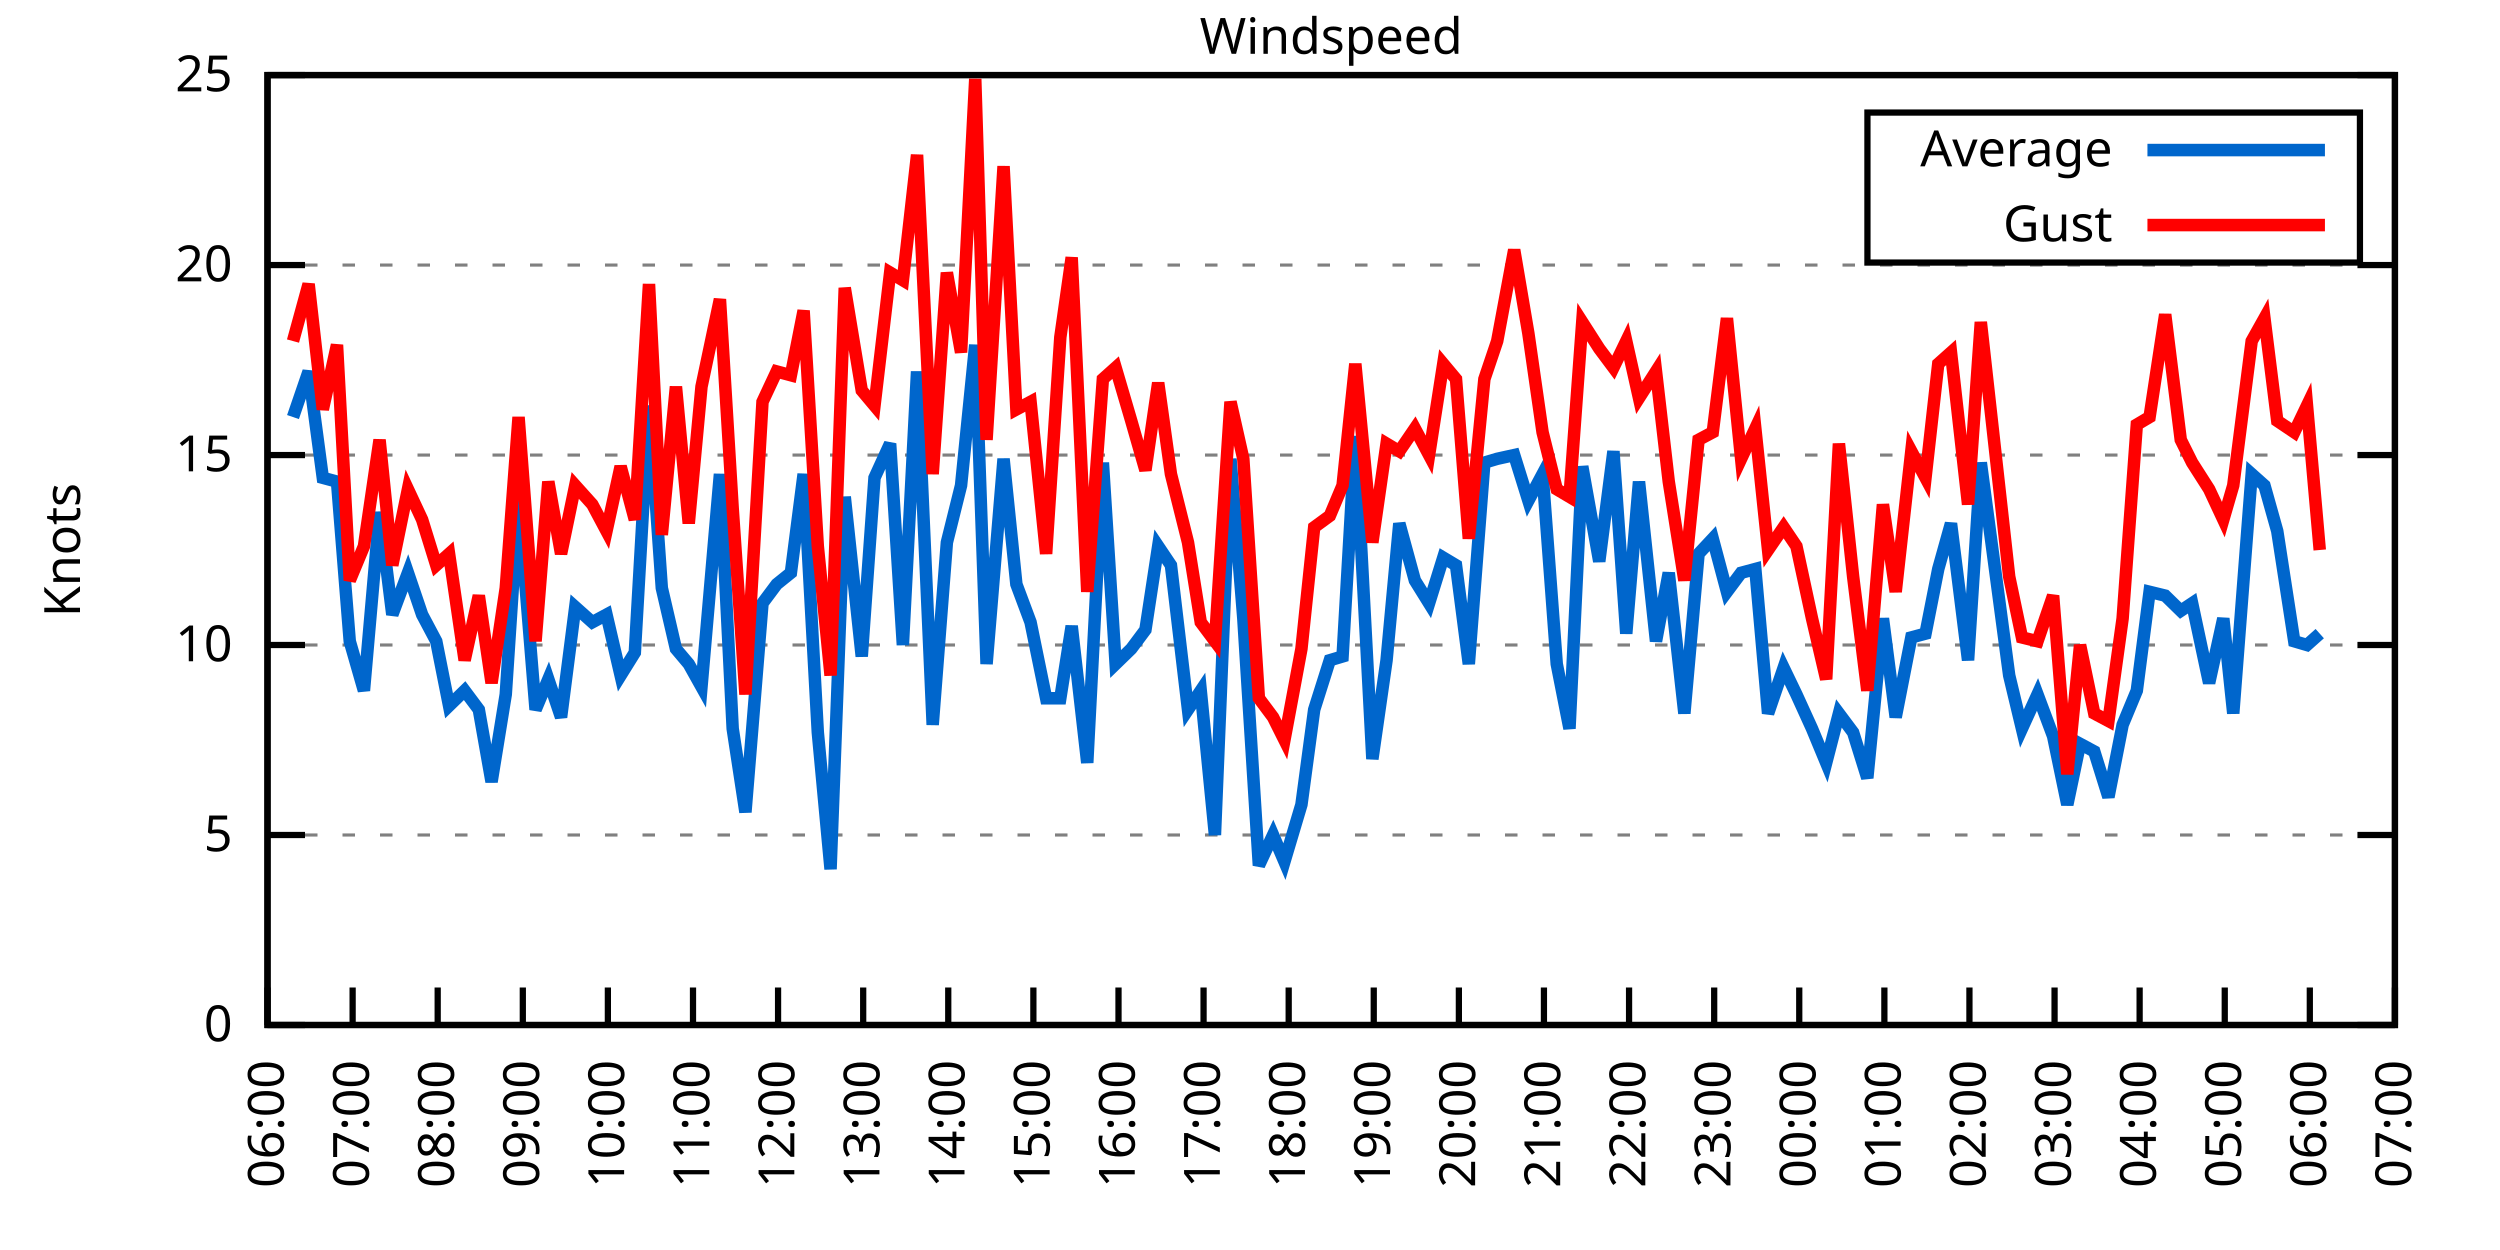
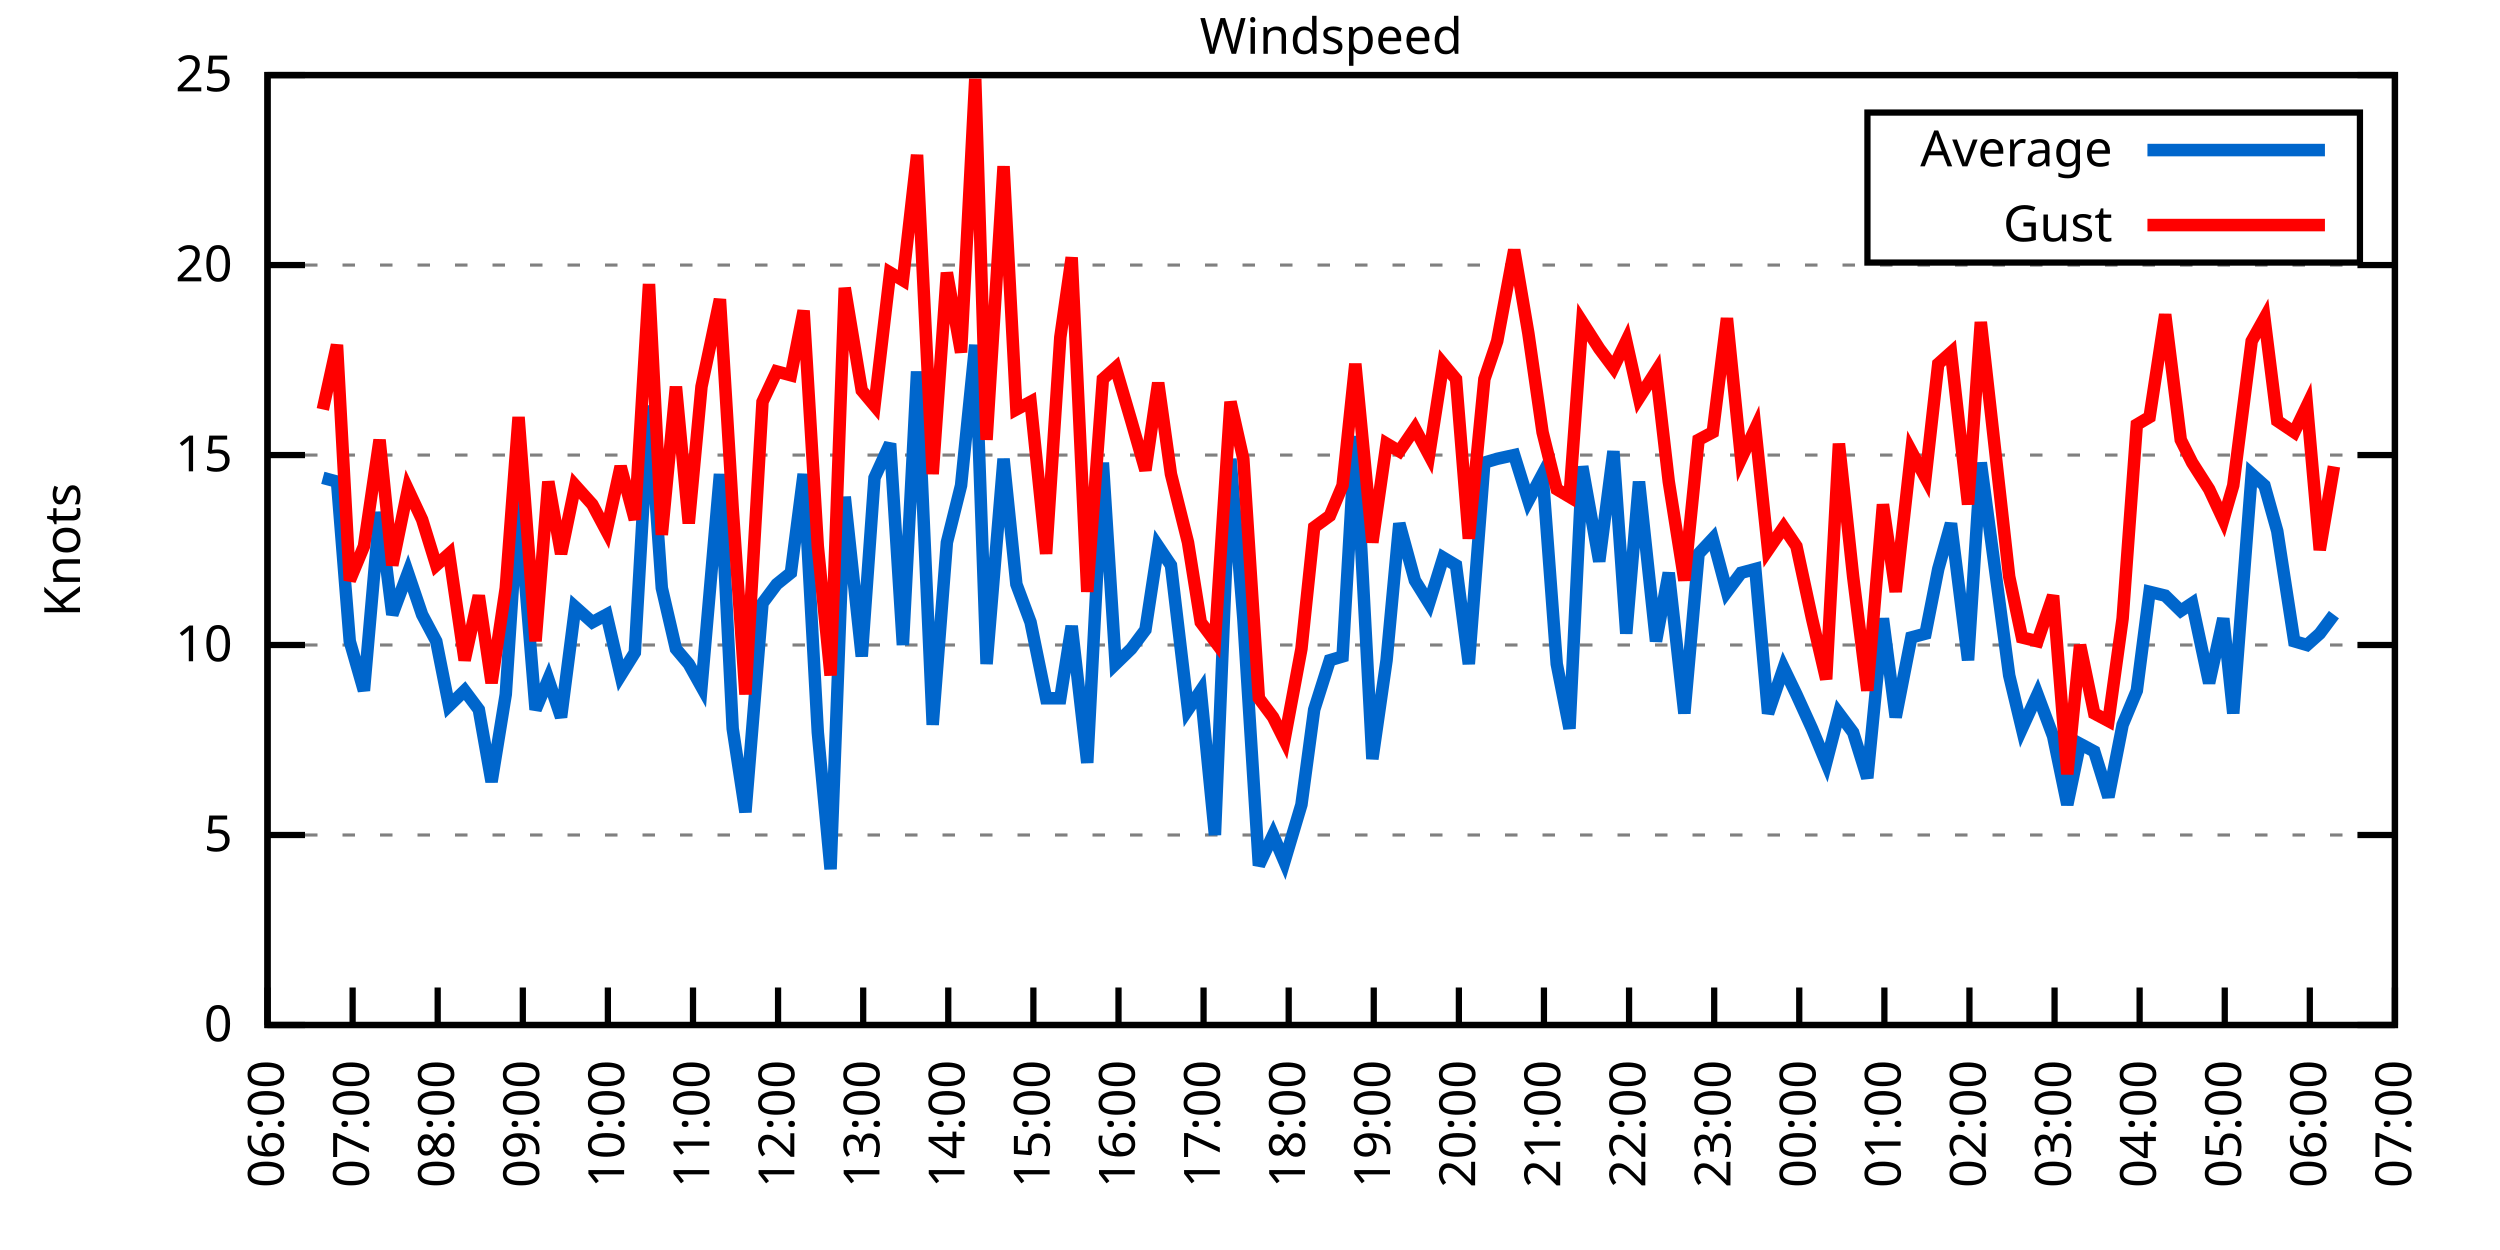
<svg xmlns="http://www.w3.org/2000/svg" xmlns:xlink="http://www.w3.org/1999/xlink" width="400" height="200" viewBox="0 0 400 200">
  <g id="gnuplot_canvas">
    <rect x="0" y="0" width="400" height="200" fill="none" />
    <defs>
      <circle id="gpDot" r="0.5" stroke-width="0.5" stroke="currentColor" />
      <path id="gpPt0" stroke-width="0.333" stroke="currentColor" d="M-1,0 h2 M0,-1 v2" />
      <path id="gpPt1" stroke-width="0.333" stroke="currentColor" d="M-1,-1 L1,1 M1,-1 L-1,1" />
      <path id="gpPt2" stroke-width="0.333" stroke="currentColor" d="M-1,0 L1,0 M0,-1 L0,1 M-1,-1 L1,1 M-1,1 L1,-1" />
      <rect id="gpPt3" stroke-width="0.333" stroke="currentColor" x="-1" y="-1" width="2" height="2" />
      <rect id="gpPt4" stroke-width="0.333" stroke="currentColor" fill="currentColor" x="-1" y="-1" width="2" height="2" />
      <circle id="gpPt5" stroke-width="0.333" stroke="currentColor" cx="0" cy="0" r="1" />
      <use xlink:href="#gpPt5" id="gpPt6" fill="currentColor" stroke="none" />
      <path id="gpPt7" stroke-width="0.333" stroke="currentColor" d="M0,-1.33 L-1.33,0.67 L1.33,0.67 z" />
      <use xlink:href="#gpPt7" id="gpPt8" fill="currentColor" stroke="none" />
      <use xlink:href="#gpPt7" id="gpPt9" stroke="currentColor" transform="rotate(180)" />
      <use xlink:href="#gpPt9" id="gpPt10" fill="currentColor" stroke="none" />
      <use xlink:href="#gpPt3" id="gpPt11" stroke="currentColor" transform="rotate(45)" />
      <use xlink:href="#gpPt11" id="gpPt12" fill="currentColor" stroke="none" />
      <path id="gpPt13" stroke-width="0.333" stroke="currentColor" d="M0,1.330 L1.265,0.411 L0.782,-1.067 L-0.782,-1.076 L-1.265,0.411 z" />
      <use xlink:href="#gpPt13" id="gpPt14" fill="currentColor" stroke="none" />
      <filter id="textbox" filterUnits="objectBoundingBox" x="0" y="0" height="1" width="1">
        <feFlood flood-color="white" flood-opacity="1" result="bgnd" />
        <feComposite in="SourceGraphic" in2="bgnd" operator="atop" />
      </filter>
      <filter id="greybox" filterUnits="objectBoundingBox" x="0" y="0" height="1" width="1">
        <feFlood flood-color="lightgrey" flood-opacity="1" result="grey" />
        <feComposite in="SourceGraphic" in2="grey" operator="atop" />
      </filter>
    </defs>
    <g fill="none" color="white" stroke="currentColor" stroke-width="1.00" stroke-linecap="butt" stroke-linejoin="miter">
</g>
    <g fill="none" color="black" stroke="currentColor" stroke-width="1.00" stroke-linecap="butt" stroke-linejoin="miter">
      <g stroke="none" shape-rendering="crispEdges">
        <polygon fill="rgb(255, 255, 255)" points="42.80,164.00 383.18,164.00 383.18,12.02 42.80,12.02 " />
      </g>
    </g>
    <g fill="none" color="black" stroke="currentColor" stroke-width="1.00" stroke-linecap="butt" stroke-linejoin="miter">
</g>
    <g fill="none" color="black" stroke="black" stroke-width="0.50" stroke-linecap="butt" stroke-linejoin="miter">
</g>
    <g fill="none" color="gray" stroke="currentColor" stroke-width="0.50" stroke-linecap="butt" stroke-linejoin="miter">
      <path stroke="gray" stroke-dasharray="2,4" class="gridline" d="M42.80,164.00 L383.19,164.00  " />
    </g>
    <g fill="none" color="gray" stroke="gray" stroke-width="1.00" stroke-linecap="butt" stroke-linejoin="miter">
</g>
    <g fill="none" color="black" stroke="currentColor" stroke-width="1.00" stroke-linecap="butt" stroke-linejoin="miter">
      <path stroke="black" d="M42.80,164.00 L48.80,164.00 M383.19,164.00 L377.19,164.00  " />
      <g transform="translate(37.20,166.60)" stroke="none" fill="black" font-family="Sans" font-size="8.00" text-anchor="end">
        <text>
          <tspan font-family="Sans"> 0</tspan>
        </text>
      </g>
    </g>
    <g fill="none" color="black" stroke="currentColor" stroke-width="1.00" stroke-linecap="butt" stroke-linejoin="miter">
</g>
    <g fill="none" color="black" stroke="black" stroke-width="0.50" stroke-linecap="butt" stroke-linejoin="miter">
</g>
    <g fill="none" color="gray" stroke="currentColor" stroke-width="0.50" stroke-linecap="butt" stroke-linejoin="miter">
      <path stroke="gray" stroke-dasharray="2,4" class="gridline" d="M42.80,133.60 L383.19,133.60  " />
    </g>
    <g fill="none" color="gray" stroke="gray" stroke-width="1.00" stroke-linecap="butt" stroke-linejoin="miter">
</g>
    <g fill="none" color="black" stroke="currentColor" stroke-width="1.00" stroke-linecap="butt" stroke-linejoin="miter">
      <path stroke="black" d="M42.80,133.60 L48.80,133.60 M383.19,133.60 L377.19,133.60  " />
      <g transform="translate(37.20,136.20)" stroke="none" fill="black" font-family="Sans" font-size="8.00" text-anchor="end">
        <text>
          <tspan font-family="Sans"> 5</tspan>
        </text>
      </g>
    </g>
    <g fill="none" color="black" stroke="currentColor" stroke-width="1.00" stroke-linecap="butt" stroke-linejoin="miter">
</g>
    <g fill="none" color="black" stroke="black" stroke-width="0.50" stroke-linecap="butt" stroke-linejoin="miter">
</g>
    <g fill="none" color="gray" stroke="currentColor" stroke-width="0.50" stroke-linecap="butt" stroke-linejoin="miter">
      <path stroke="gray" stroke-dasharray="2,4" class="gridline" d="M42.80,103.20 L383.19,103.20  " />
    </g>
    <g fill="none" color="gray" stroke="gray" stroke-width="1.00" stroke-linecap="butt" stroke-linejoin="miter">
</g>
    <g fill="none" color="black" stroke="currentColor" stroke-width="1.00" stroke-linecap="butt" stroke-linejoin="miter">
      <path stroke="black" d="M42.80,103.20 L48.80,103.20 M383.19,103.20 L377.19,103.20  " />
      <g transform="translate(37.20,105.80)" stroke="none" fill="black" font-family="Sans" font-size="8.00" text-anchor="end">
        <text>
          <tspan font-family="Sans"> 10</tspan>
        </text>
      </g>
    </g>
    <g fill="none" color="black" stroke="currentColor" stroke-width="1.00" stroke-linecap="butt" stroke-linejoin="miter">
</g>
    <g fill="none" color="black" stroke="black" stroke-width="0.50" stroke-linecap="butt" stroke-linejoin="miter">
</g>
    <g fill="none" color="gray" stroke="currentColor" stroke-width="0.50" stroke-linecap="butt" stroke-linejoin="miter">
      <path stroke="gray" stroke-dasharray="2,4" class="gridline" d="M42.80,72.81 L383.19,72.81  " />
    </g>
    <g fill="none" color="gray" stroke="gray" stroke-width="1.00" stroke-linecap="butt" stroke-linejoin="miter">
</g>
    <g fill="none" color="black" stroke="currentColor" stroke-width="1.00" stroke-linecap="butt" stroke-linejoin="miter">
      <path stroke="black" d="M42.80,72.81 L48.80,72.81 M383.19,72.81 L377.19,72.81  " />
      <g transform="translate(37.20,75.41)" stroke="none" fill="black" font-family="Sans" font-size="8.00" text-anchor="end">
        <text>
          <tspan font-family="Sans"> 15</tspan>
        </text>
      </g>
    </g>
    <g fill="none" color="black" stroke="currentColor" stroke-width="1.00" stroke-linecap="butt" stroke-linejoin="miter">
</g>
    <g fill="none" color="black" stroke="black" stroke-width="0.50" stroke-linecap="butt" stroke-linejoin="miter">
</g>
    <g fill="none" color="gray" stroke="currentColor" stroke-width="0.50" stroke-linecap="butt" stroke-linejoin="miter">
      <path stroke="gray" stroke-dasharray="2,4" class="gridline" d="M42.80,42.41 L383.19,42.41  " />
    </g>
    <g fill="none" color="gray" stroke="gray" stroke-width="1.00" stroke-linecap="butt" stroke-linejoin="miter">
</g>
    <g fill="none" color="black" stroke="currentColor" stroke-width="1.00" stroke-linecap="butt" stroke-linejoin="miter">
      <path stroke="black" d="M42.80,42.41 L48.80,42.41 M383.19,42.41 L377.19,42.41  " />
      <g transform="translate(37.20,45.01)" stroke="none" fill="black" font-family="Sans" font-size="8.00" text-anchor="end">
        <text>
          <tspan font-family="Sans"> 20</tspan>
        </text>
      </g>
    </g>
    <g fill="none" color="black" stroke="currentColor" stroke-width="1.00" stroke-linecap="butt" stroke-linejoin="miter">
</g>
    <g fill="none" color="black" stroke="black" stroke-width="0.50" stroke-linecap="butt" stroke-linejoin="miter">
</g>
    <g fill="none" color="gray" stroke="currentColor" stroke-width="0.50" stroke-linecap="butt" stroke-linejoin="miter">
      <path stroke="gray" stroke-dasharray="2,4" class="gridline" d="M42.80,12.01 L383.19,12.01  " />
    </g>
    <g fill="none" color="gray" stroke="gray" stroke-width="1.00" stroke-linecap="butt" stroke-linejoin="miter">
</g>
    <g fill="none" color="black" stroke="currentColor" stroke-width="1.00" stroke-linecap="butt" stroke-linejoin="miter">
      <path stroke="black" d="M42.80,12.01 L48.80,12.01 M383.19,12.01 L377.19,12.01  " />
      <g transform="translate(37.20,14.61)" stroke="none" fill="black" font-family="Sans" font-size="8.00" text-anchor="end">
        <text>
          <tspan font-family="Sans"> 25</tspan>
        </text>
      </g>
    </g>
    <g fill="none" color="black" stroke="currentColor" stroke-width="1.00" stroke-linecap="butt" stroke-linejoin="miter">
      <path stroke="black" d="M42.80,164.00 L42.80,158.00  " />
      <g transform="translate(45.40,169.60) rotate(270.00)" stroke="none" fill="black" font-family="Sans" font-size="8.00" text-anchor="end">
        <text>
          <tspan font-family="Sans">06:00</tspan>
        </text>
      </g>
    </g>
    <g fill="none" color="black" stroke="currentColor" stroke-width="1.00" stroke-linecap="butt" stroke-linejoin="miter">
      <path stroke="black" d="M56.42,164.00 L56.42,158.00  " />
      <g transform="translate(59.02,169.60) rotate(270.00)" stroke="none" fill="black" font-family="Sans" font-size="8.00" text-anchor="end">
        <text>
          <tspan font-family="Sans">07:00</tspan>
        </text>
      </g>
    </g>
    <g fill="none" color="black" stroke="currentColor" stroke-width="1.00" stroke-linecap="butt" stroke-linejoin="miter">
      <path stroke="black" d="M70.03,164.00 L70.03,158.00  " />
      <g transform="translate(72.63,169.60) rotate(270.00)" stroke="none" fill="black" font-family="Sans" font-size="8.00" text-anchor="end">
        <text>
          <tspan font-family="Sans">08:00</tspan>
        </text>
      </g>
    </g>
    <g fill="none" color="black" stroke="currentColor" stroke-width="1.00" stroke-linecap="butt" stroke-linejoin="miter">
      <path stroke="black" d="M83.65,164.00 L83.65,158.00  " />
      <g transform="translate(86.25,169.60) rotate(270.00)" stroke="none" fill="black" font-family="Sans" font-size="8.00" text-anchor="end">
        <text>
          <tspan font-family="Sans">09:00</tspan>
        </text>
      </g>
    </g>
    <g fill="none" color="black" stroke="currentColor" stroke-width="1.00" stroke-linecap="butt" stroke-linejoin="miter">
      <path stroke="black" d="M97.26,164.00 L97.26,158.00  " />
      <g transform="translate(99.86,169.60) rotate(270.00)" stroke="none" fill="black" font-family="Sans" font-size="8.00" text-anchor="end">
        <text>
          <tspan font-family="Sans">10:00</tspan>
        </text>
      </g>
    </g>
    <g fill="none" color="black" stroke="currentColor" stroke-width="1.00" stroke-linecap="butt" stroke-linejoin="miter">
      <path stroke="black" d="M110.88,164.00 L110.88,158.00  " />
      <g transform="translate(113.48,169.60) rotate(270.00)" stroke="none" fill="black" font-family="Sans" font-size="8.00" text-anchor="end">
        <text>
          <tspan font-family="Sans">11:00</tspan>
        </text>
      </g>
    </g>
    <g fill="none" color="black" stroke="currentColor" stroke-width="1.00" stroke-linecap="butt" stroke-linejoin="miter">
      <path stroke="black" d="M124.49,164.00 L124.49,158.00  " />
      <g transform="translate(127.09,169.60) rotate(270.00)" stroke="none" fill="black" font-family="Sans" font-size="8.00" text-anchor="end">
        <text>
          <tspan font-family="Sans">12:00</tspan>
        </text>
      </g>
    </g>
    <g fill="none" color="black" stroke="currentColor" stroke-width="1.00" stroke-linecap="butt" stroke-linejoin="miter">
      <path stroke="black" d="M138.11,164.00 L138.11,158.00  " />
      <g transform="translate(140.71,169.60) rotate(270.00)" stroke="none" fill="black" font-family="Sans" font-size="8.00" text-anchor="end">
        <text>
          <tspan font-family="Sans">13:00</tspan>
        </text>
      </g>
    </g>
    <g fill="none" color="black" stroke="currentColor" stroke-width="1.00" stroke-linecap="butt" stroke-linejoin="miter">
      <path stroke="black" d="M151.72,164.00 L151.72,158.00  " />
      <g transform="translate(154.32,169.60) rotate(270.00)" stroke="none" fill="black" font-family="Sans" font-size="8.00" text-anchor="end">
        <text>
          <tspan font-family="Sans">14:00</tspan>
        </text>
      </g>
    </g>
    <g fill="none" color="black" stroke="currentColor" stroke-width="1.00" stroke-linecap="butt" stroke-linejoin="miter">
      <path stroke="black" d="M165.34,164.00 L165.34,158.00  " />
      <g transform="translate(167.94,169.60) rotate(270.00)" stroke="none" fill="black" font-family="Sans" font-size="8.00" text-anchor="end">
        <text>
          <tspan font-family="Sans">15:00</tspan>
        </text>
      </g>
    </g>
    <g fill="none" color="black" stroke="currentColor" stroke-width="1.00" stroke-linecap="butt" stroke-linejoin="miter">
      <path stroke="black" d="M178.96,164.00 L178.96,158.00  " />
      <g transform="translate(181.56,169.60) rotate(270.00)" stroke="none" fill="black" font-family="Sans" font-size="8.00" text-anchor="end">
        <text>
          <tspan font-family="Sans">16:00</tspan>
        </text>
      </g>
    </g>
    <g fill="none" color="black" stroke="currentColor" stroke-width="1.00" stroke-linecap="butt" stroke-linejoin="miter">
      <path stroke="black" d="M192.57,164.00 L192.57,158.00  " />
      <g transform="translate(195.17,169.60) rotate(270.00)" stroke="none" fill="black" font-family="Sans" font-size="8.00" text-anchor="end">
        <text>
          <tspan font-family="Sans">17:00</tspan>
        </text>
      </g>
    </g>
    <g fill="none" color="black" stroke="currentColor" stroke-width="1.00" stroke-linecap="butt" stroke-linejoin="miter">
      <path stroke="black" d="M206.19,164.00 L206.19,158.00  " />
      <g transform="translate(208.79,169.60) rotate(270.00)" stroke="none" fill="black" font-family="Sans" font-size="8.00" text-anchor="end">
        <text>
          <tspan font-family="Sans">18:00</tspan>
        </text>
      </g>
    </g>
    <g fill="none" color="black" stroke="currentColor" stroke-width="1.00" stroke-linecap="butt" stroke-linejoin="miter">
      <path stroke="black" d="M219.80,164.00 L219.80,158.00  " />
      <g transform="translate(222.40,169.60) rotate(270.00)" stroke="none" fill="black" font-family="Sans" font-size="8.00" text-anchor="end">
        <text>
          <tspan font-family="Sans">19:00</tspan>
        </text>
      </g>
    </g>
    <g fill="none" color="black" stroke="currentColor" stroke-width="1.00" stroke-linecap="butt" stroke-linejoin="miter">
      <path stroke="black" d="M233.42,164.00 L233.42,158.00  " />
      <g transform="translate(236.02,169.60) rotate(270.00)" stroke="none" fill="black" font-family="Sans" font-size="8.00" text-anchor="end">
        <text>
          <tspan font-family="Sans">20:00</tspan>
        </text>
      </g>
    </g>
    <g fill="none" color="black" stroke="currentColor" stroke-width="1.00" stroke-linecap="butt" stroke-linejoin="miter">
      <path stroke="black" d="M247.03,164.00 L247.03,158.00  " />
      <g transform="translate(249.63,169.60) rotate(270.00)" stroke="none" fill="black" font-family="Sans" font-size="8.00" text-anchor="end">
        <text>
          <tspan font-family="Sans">21:00</tspan>
        </text>
      </g>
    </g>
    <g fill="none" color="black" stroke="currentColor" stroke-width="1.00" stroke-linecap="butt" stroke-linejoin="miter">
      <path stroke="black" d="M260.65,164.00 L260.65,158.00  " />
      <g transform="translate(263.25,169.60) rotate(270.00)" stroke="none" fill="black" font-family="Sans" font-size="8.00" text-anchor="end">
        <text>
          <tspan font-family="Sans">22:00</tspan>
        </text>
      </g>
    </g>
    <g fill="none" color="black" stroke="currentColor" stroke-width="1.00" stroke-linecap="butt" stroke-linejoin="miter">
      <path stroke="black" d="M274.27,164.00 L274.27,158.00  " />
      <g transform="translate(276.87,169.60) rotate(270.00)" stroke="none" fill="black" font-family="Sans" font-size="8.00" text-anchor="end">
        <text>
          <tspan font-family="Sans">23:00</tspan>
        </text>
      </g>
    </g>
    <g fill="none" color="black" stroke="currentColor" stroke-width="1.00" stroke-linecap="butt" stroke-linejoin="miter">
      <path stroke="black" d="M287.88,164.00 L287.88,158.00  " />
      <g transform="translate(290.48,169.60) rotate(270.00)" stroke="none" fill="black" font-family="Sans" font-size="8.00" text-anchor="end">
        <text>
          <tspan font-family="Sans">00:00</tspan>
        </text>
      </g>
    </g>
    <g fill="none" color="black" stroke="currentColor" stroke-width="1.00" stroke-linecap="butt" stroke-linejoin="miter">
      <path stroke="black" d="M301.50,164.00 L301.50,158.00  " />
      <g transform="translate(304.10,169.60) rotate(270.00)" stroke="none" fill="black" font-family="Sans" font-size="8.00" text-anchor="end">
        <text>
          <tspan font-family="Sans">01:00</tspan>
        </text>
      </g>
    </g>
    <g fill="none" color="black" stroke="currentColor" stroke-width="1.00" stroke-linecap="butt" stroke-linejoin="miter">
      <path stroke="black" d="M315.11,164.00 L315.11,158.00  " />
      <g transform="translate(317.71,169.60) rotate(270.00)" stroke="none" fill="black" font-family="Sans" font-size="8.00" text-anchor="end">
        <text>
          <tspan font-family="Sans">02:00</tspan>
        </text>
      </g>
    </g>
    <g fill="none" color="black" stroke="currentColor" stroke-width="1.00" stroke-linecap="butt" stroke-linejoin="miter">
      <path stroke="black" d="M328.73,164.00 L328.73,158.00  " />
      <g transform="translate(331.33,169.60) rotate(270.00)" stroke="none" fill="black" font-family="Sans" font-size="8.00" text-anchor="end">
        <text>
          <tspan font-family="Sans">03:00</tspan>
        </text>
      </g>
    </g>
    <g fill="none" color="black" stroke="currentColor" stroke-width="1.00" stroke-linecap="butt" stroke-linejoin="miter">
      <path stroke="black" d="M342.34,164.00 L342.34,158.00  " />
      <g transform="translate(344.94,169.60) rotate(270.00)" stroke="none" fill="black" font-family="Sans" font-size="8.00" text-anchor="end">
        <text>
          <tspan font-family="Sans">04:00</tspan>
        </text>
      </g>
    </g>
    <g fill="none" color="black" stroke="currentColor" stroke-width="1.00" stroke-linecap="butt" stroke-linejoin="miter">
      <path stroke="black" d="M355.96,164.00 L355.96,158.00  " />
      <g transform="translate(358.56,169.60) rotate(270.00)" stroke="none" fill="black" font-family="Sans" font-size="8.00" text-anchor="end">
        <text>
          <tspan font-family="Sans">05:00</tspan>
        </text>
      </g>
    </g>
    <g fill="none" color="black" stroke="currentColor" stroke-width="1.00" stroke-linecap="butt" stroke-linejoin="miter">
      <path stroke="black" d="M369.57,164.00 L369.57,158.00  " />
      <g transform="translate(372.17,169.60) rotate(270.00)" stroke="none" fill="black" font-family="Sans" font-size="8.00" text-anchor="end">
        <text>
          <tspan font-family="Sans">06:00</tspan>
        </text>
      </g>
    </g>
    <g fill="none" color="black" stroke="currentColor" stroke-width="1.00" stroke-linecap="butt" stroke-linejoin="miter">
      <path stroke="black" d="M383.19,164.00 L383.19,158.00  " />
      <g transform="translate(385.79,169.60) rotate(270.00)" stroke="none" fill="black" font-family="Sans" font-size="8.00" text-anchor="end">
        <text>
          <tspan font-family="Sans">07:00</tspan>
        </text>
      </g>
    </g>
    <g fill="none" color="black" stroke="currentColor" stroke-width="1.00" stroke-linecap="butt" stroke-linejoin="miter">
</g>
    <g fill="none" color="black" stroke="currentColor" stroke-width="1.00" stroke-linecap="butt" stroke-linejoin="miter">
      <path stroke="black" d="M42.80,12.01 L42.80,164.00 L383.19,164.00 L383.19,12.01 L42.80,12.01 Z  " />
    </g>
    <g fill="none" color="black" stroke="currentColor" stroke-width="1.00" stroke-linecap="butt" stroke-linejoin="miter">
</g>
    <g fill="none" color="black" stroke="currentColor" stroke-width="1.00" stroke-linecap="butt" stroke-linejoin="miter">
      <path stroke="black" d="M298.79,42.01 L298.79,18.01 L377.59,18.01 L377.59,42.01 L298.79,42.01 Z  " />
    </g>
    <g id="Windspeed_plot_1">
      <g fill="none" color="white" stroke="black" stroke-width="2.00" stroke-linecap="butt" stroke-linejoin="miter">
</g>
      <g fill="none" color="black" stroke="currentColor" stroke-width="2.00" stroke-linecap="butt" stroke-linejoin="miter">
        <g transform="translate(337.99,26.61)" stroke="none" fill="black" font-family="Sans" font-size="8.00" text-anchor="end">
          <text>
            <tspan font-family="Sans">Average</tspan>
          </text>
        </g>
      </g>
      <g fill="none" color="black" stroke="currentColor" stroke-width="2.00" stroke-linecap="butt" stroke-linejoin="miter">
-         <path stroke="rgb(  0, 102, 204)" d="M343.59,24.01 L371.99,24.01 M46.88,66.73 L49.38,59.43 L51.65,76.45 L53.92,77.06 L55.96,102.60 L58.23,110.50   L60.73,81.93 L62.77,98.34 L65.27,91.65 L67.54,98.34 L69.80,102.60 L71.85,112.93 L74.34,110.50 L76.61,113.54   L78.65,125.09 L80.92,111.11 L82.97,80.10 L85.69,113.54 L87.73,108.68 L89.77,114.76 L92.04,97.12 L94.77,99.56   L97.04,98.34 L99.30,108.07 L101.57,104.42 L103.84,64.90 L105.89,94.08 L108.15,103.81 L110.20,106.24 L112.24,109.89   L115.19,75.85 L117.23,116.58 L119.27,129.95 L122.00,96.52 L124.27,93.48 L126.54,91.65 L128.58,75.85 L130.85,117.19   L132.89,139.07 L135.16,79.49 L137.88,105.03 L139.92,76.45 L142.42,70.98 L144.46,103.20 L146.73,59.43 L149.23,115.97   L151.50,86.79 L153.77,77.67 L156.04,55.18 L157.85,106.24 L160.57,73.41 L162.62,93.48 L164.89,99.56 L167.38,111.72   L169.65,111.72 L171.47,100.16 L173.96,122.05 L176.46,74.02 L178.50,106.24 L181.00,103.81 L183.27,100.77 L185.31,87.40   L187.35,90.44 L190.08,113.54 L192.12,110.50 L194.39,133.60 L196.88,73.41 L198.93,98.95 L201.42,138.47 L203.69,133.60   L205.51,137.86 L208.23,128.74 L210.27,113.54 L212.77,105.64 L214.81,105.03 L216.85,69.77 L219.58,121.44 L221.85,105.64   L223.89,83.75 L226.38,92.87 L228.65,96.52 L230.92,89.22 L232.96,90.44 L235.01,106.24 L237.50,74.02 L239.55,73.41   L242.27,72.81 L244.54,80.10 L246.81,75.85 L249.08,106.24 L251.12,116.58 L253.16,74.63 L255.88,89.83 L258.15,72.20   L260.20,101.38 L262.24,77.06 L264.96,102.60 L267.00,91.65 L269.50,114.15 L271.77,88.61 L274.04,86.18 L276.31,94.69   L278.58,91.65 L280.85,91.04 L282.89,114.15 L285.38,106.85 L287.43,111.11 L289.92,116.58 L292.19,122.05 L294.23,114.15   L296.50,117.19 L298.77,124.48 L301.27,98.95 L303.31,114.76 L305.81,101.99 L308.08,101.38 L310.12,91.04 L312.16,83.75   L314.89,105.64 L316.93,74.02 L321.47,108.07 L323.51,116.58 L326.00,111.11 L328.50,117.80 L330.77,128.74 L332.81,119.01   L335.08,120.23 L337.35,127.52 L339.62,115.97 L341.89,110.50 L343.93,94.69 L346.43,95.30 L348.92,97.73 L350.74,96.52   L353.46,109.28 L355.73,98.95 L357.32,114.15 L360.27,75.85 L362.31,77.67 L364.36,84.97 L367.08,102.60 L369.12,103.20   L371.16,101.38  " />
+         <path stroke="rgb(  0, 102, 204)" d="M343.59,24.01 L371.99,24.01 M51.65,76.45 L53.92,77.06 L55.96,102.60 L58.23,110.50 L60.73,81.93 L62.77,98.34   L65.27,91.65 L67.54,98.34 L69.80,102.60 L71.85,112.93 L74.34,110.50 L76.61,113.54 L78.65,125.09 L80.92,111.11   L82.97,80.10 L85.69,113.54 L87.73,108.68 L89.77,114.76 L92.04,97.12 L94.77,99.56 L97.04,98.34 L99.30,108.07   L101.57,104.42 L103.84,64.90 L105.89,94.08 L108.15,103.81 L110.20,106.24 L112.24,109.89 L115.19,75.85 L117.23,116.58   L119.27,129.95 L122.00,96.52 L124.27,93.48 L126.54,91.65 L128.58,75.85 L130.85,117.19 L132.89,139.07 L135.16,79.49   L137.88,105.03 L139.92,76.45 L142.42,70.98 L144.46,103.20 L146.73,59.43 L149.23,115.97 L151.50,86.79 L153.77,77.67   L156.04,55.18 L157.85,106.24 L160.57,73.41 L162.62,93.48 L164.89,99.56 L167.38,111.72 L169.65,111.72 L171.47,100.16   L173.96,122.05 L176.46,74.02 L178.50,106.24 L181.00,103.81 L183.27,100.77 L185.31,87.40 L187.35,90.44 L190.08,113.54   L192.12,110.50 L194.39,133.60 L196.88,73.41 L198.93,98.95 L201.42,138.47 L203.69,133.60 L205.51,137.86 L208.23,128.74   L210.27,113.54 L212.77,105.64 L214.81,105.03 L216.85,69.77 L219.58,121.44 L221.85,105.64 L223.89,83.75 L226.38,92.87   L228.65,96.52 L230.92,89.22 L232.96,90.44 L235.01,106.24 L237.50,74.02 L239.55,73.41 L242.27,72.81 L244.54,80.10   L246.81,75.85 L249.08,106.24 L251.12,116.58 L253.16,74.63 L255.88,89.83 L258.15,72.20 L260.20,101.38 L262.24,77.06   L264.96,102.60 L267.00,91.65 L269.50,114.15 L271.77,88.61 L274.04,86.18 L276.31,94.69 L278.58,91.65 L280.85,91.04   L282.89,114.15 L285.38,106.85 L287.43,111.11 L289.92,116.58 L292.19,122.05 L294.23,114.15 L296.50,117.19 L298.77,124.48   L301.27,98.95 L303.31,114.76 L305.81,101.99 L308.08,101.38 L310.12,91.04 L312.16,83.75 L314.89,105.64 L316.93,74.02   L321.47,108.07 L323.51,116.58 L326.00,111.11 L328.50,117.80 L330.77,128.74 L332.81,119.01 L335.08,120.23 L337.35,127.52   L339.62,115.97 L341.89,110.50 L343.93,94.69 L346.43,95.30 L348.92,97.73 L350.74,96.52 L353.46,109.28 L355.73,98.95   L357.32,114.15 L360.27,75.85 L362.31,77.67 L364.36,84.97 L367.08,102.60 L369.12,103.20 L371.16,101.38 L373.43,98.34    " />
      </g>
    </g>
    <g id="Windspeed_plot_2">
      <g fill="none" color="black" stroke="currentColor" stroke-width="2.00" stroke-linecap="butt" stroke-linejoin="miter">
        <g transform="translate(337.99,38.61)" stroke="none" fill="black" font-family="Sans" font-size="8.00" text-anchor="end">
          <text>
            <tspan font-family="Sans">Gust</tspan>
          </text>
        </g>
      </g>
      <g fill="none" color="black" stroke="currentColor" stroke-width="2.00" stroke-linecap="butt" stroke-linejoin="miter">
-         <path stroke="rgb(255,   0,   0)" d="M343.59,36.01 L371.99,36.01 M46.88,54.57 L49.38,45.45 L51.65,65.51 L53.92,55.18 L55.96,92.87 L58.23,87.40   L60.73,70.37 L62.77,90.44 L65.27,78.28 L67.54,83.14 L69.80,90.44 L71.85,88.61 L74.34,105.64 L76.61,95.30   L78.65,109.28 L80.92,94.08 L82.97,66.73 L85.69,102.60 L87.73,77.06 L89.77,88.61 L92.04,77.67 L94.77,80.71   L97.04,84.97 L99.30,74.63 L101.57,83.14 L103.84,45.45 L105.89,85.57 L108.15,61.86 L110.20,83.75 L112.24,61.86   L115.19,47.88 L117.23,81.32 L119.27,111.11 L122.00,64.29 L124.27,59.43 L126.54,60.04 L128.58,49.70 L130.85,87.40   L132.89,108.07 L135.16,46.06 L137.88,62.47 L139.92,64.90 L142.42,43.62 L144.46,44.84 L146.73,24.78 L149.23,75.85   L151.50,43.62 L153.77,56.39 L156.04,12.62 L157.85,70.37 L160.57,26.60 L162.62,65.51 L164.89,64.29 L167.38,88.61   L169.65,53.96 L171.47,41.19 L173.96,94.69 L176.46,60.65 L178.50,58.82 L181.00,67.33 L183.27,75.24 L185.31,61.25   L187.35,75.85 L190.08,86.79 L192.12,99.56 L194.39,102.60 L196.88,64.29 L198.93,73.41 L201.42,111.72 L203.69,114.76   L205.51,118.40 L208.23,103.81 L210.27,84.36 L212.77,82.53 L214.81,77.67 L216.85,58.21 L219.58,86.79 L221.85,70.98   L223.89,72.20 L226.38,68.55 L228.65,72.81 L230.92,58.21 L232.96,60.65 L235.01,86.18 L237.50,60.65 L239.55,54.57   L242.27,39.98 L244.54,53.35 L246.81,69.16 L249.08,78.28 L251.12,79.49 L253.16,51.53 L255.88,55.78 L258.15,58.82   L260.20,54.57 L262.24,63.69 L264.96,59.43 L267.00,77.06 L269.50,92.87 L271.77,70.37 L274.04,69.16 L276.31,50.92   L278.58,73.41 L280.85,68.55 L282.89,88.00 L285.38,84.36 L287.43,87.40 L289.92,98.95 L292.19,108.68 L294.23,70.98   L296.50,92.26 L298.77,110.50 L301.27,80.71 L303.31,94.69 L305.81,72.20 L308.08,76.45 L310.12,58.21 L312.16,56.39   L314.89,80.71 L316.93,51.53 L321.47,92.26 L323.51,101.99 L326.00,102.60 L328.50,95.30 L330.77,123.87 L332.81,103.20   L335.08,114.15 L337.35,115.36 L339.62,98.95 L341.89,67.94 L343.93,66.73 L346.43,50.31 L348.92,70.37 L350.74,74.02   L353.46,78.28 L355.73,83.14 L357.32,77.67 L360.27,54.57 L362.31,50.92 L364.36,67.33 L367.08,69.16 L369.12,64.90   L371.16,88.00  " />
+         <path stroke="rgb(255,   0,   0)" d="M343.59,36.01 L371.99,36.01 M51.65,65.51 L53.92,55.18 L55.96,92.87 L58.23,87.40 L60.73,70.37 L62.77,90.44   L65.27,78.28 L67.54,83.14 L69.80,90.44 L71.85,88.61 L74.34,105.64 L76.61,95.30 L78.65,109.28 L80.92,94.08   L82.97,66.73 L85.69,102.60 L87.73,77.06 L89.77,88.61 L92.04,77.67 L94.77,80.71 L97.04,84.97 L99.30,74.63   L101.57,83.14 L103.84,45.45 L105.89,85.57 L108.15,61.86 L110.20,83.75 L112.24,61.86 L115.19,47.88 L117.23,81.32   L119.27,111.11 L122.00,64.29 L124.27,59.43 L126.54,60.04 L128.58,49.70 L130.85,87.40 L132.89,108.07 L135.16,46.06   L137.88,62.47 L139.92,64.90 L142.42,43.62 L144.46,44.84 L146.73,24.78 L149.23,75.85 L151.50,43.62 L153.77,56.39   L156.04,12.62 L157.85,70.37 L160.57,26.60 L162.62,65.51 L164.89,64.29 L167.38,88.61 L169.65,53.96 L171.47,41.19   L173.96,94.69 L176.46,60.65 L178.50,58.82 L181.00,67.33 L183.27,75.24 L185.31,61.25 L187.35,75.85 L190.08,86.79   L192.12,99.56 L194.39,102.60 L196.88,64.29 L198.93,73.41 L201.42,111.72 L203.69,114.76 L205.51,118.40 L208.23,103.81   L210.27,84.36 L212.77,82.53 L214.81,77.67 L216.85,58.21 L219.58,86.79 L221.85,70.98 L223.89,72.20 L226.38,68.55   L228.65,72.81 L230.92,58.21 L232.96,60.65 L235.01,86.18 L237.50,60.65 L239.55,54.57 L242.27,39.98 L244.54,53.35   L246.81,69.16 L249.08,78.28 L251.12,79.49 L253.16,51.53 L255.88,55.78 L258.15,58.82 L260.20,54.57 L262.24,63.69   L264.96,59.43 L267.00,77.06 L269.50,92.87 L271.77,70.37 L274.04,69.16 L276.31,50.92 L278.58,73.41 L280.85,68.55   L282.89,88.00 L285.38,84.36 L287.43,87.40 L289.92,98.95 L292.19,108.68 L294.23,70.98 L296.50,92.26 L298.77,110.50   L301.27,80.71 L303.31,94.69 L305.81,72.20 L308.08,76.45 L310.12,58.21 L312.16,56.39 L314.89,80.71 L316.93,51.53   L321.47,92.26 L323.51,101.99 L326.00,102.60 L328.50,95.30 L330.77,123.87 L332.81,103.20 L335.08,114.15 L337.35,115.36   L339.62,98.95 L341.89,67.94 L343.93,66.73 L346.43,50.31 L348.92,70.37 L350.74,74.02 L353.46,78.28 L355.73,83.14   L357.32,77.67 L360.27,54.57 L362.31,50.92 L364.36,67.33 L367.08,69.16 L369.12,64.90 L371.16,88.00 L373.43,74.63    " />
      </g>
    </g>
    <g fill="none" color="black" stroke="currentColor" stroke-width="2.00" stroke-linecap="butt" stroke-linejoin="miter">
</g>
    <g fill="none" color="black" stroke="black" stroke-width="1.00" stroke-linecap="butt" stroke-linejoin="miter">
</g>
    <g fill="none" color="black" stroke="currentColor" stroke-width="1.00" stroke-linecap="butt" stroke-linejoin="miter">
      <path stroke="black" d="M42.80,12.01 L42.80,164.00 L383.19,164.00 L383.19,12.01 L42.80,12.01 Z  " />
      <g transform="translate(12.80,88.01) rotate(270.00)" stroke="none" fill="black" font-family="Sans" font-size="8.00" text-anchor="middle">
        <text>
          <tspan font-family="Sans">Knots</tspan>
        </text>
      </g>
    </g>
    <g fill="none" color="black" stroke="currentColor" stroke-width="1.00" stroke-linecap="butt" stroke-linejoin="miter">
</g>
    <g fill="none" color="black" stroke="currentColor" stroke-width="1.00" stroke-linecap="butt" stroke-linejoin="miter">
      <g transform="translate(212.99,8.61)" stroke="none" fill="black" font-family="Sans" font-size="8.00" text-anchor="middle">
        <text>
          <tspan font-family="Sans">Windspeed</tspan>
        </text>
      </g>
    </g>
    <g fill="none" color="black" stroke="currentColor" stroke-width="1.00" stroke-linecap="butt" stroke-linejoin="miter">
</g>
  </g>
</svg>
